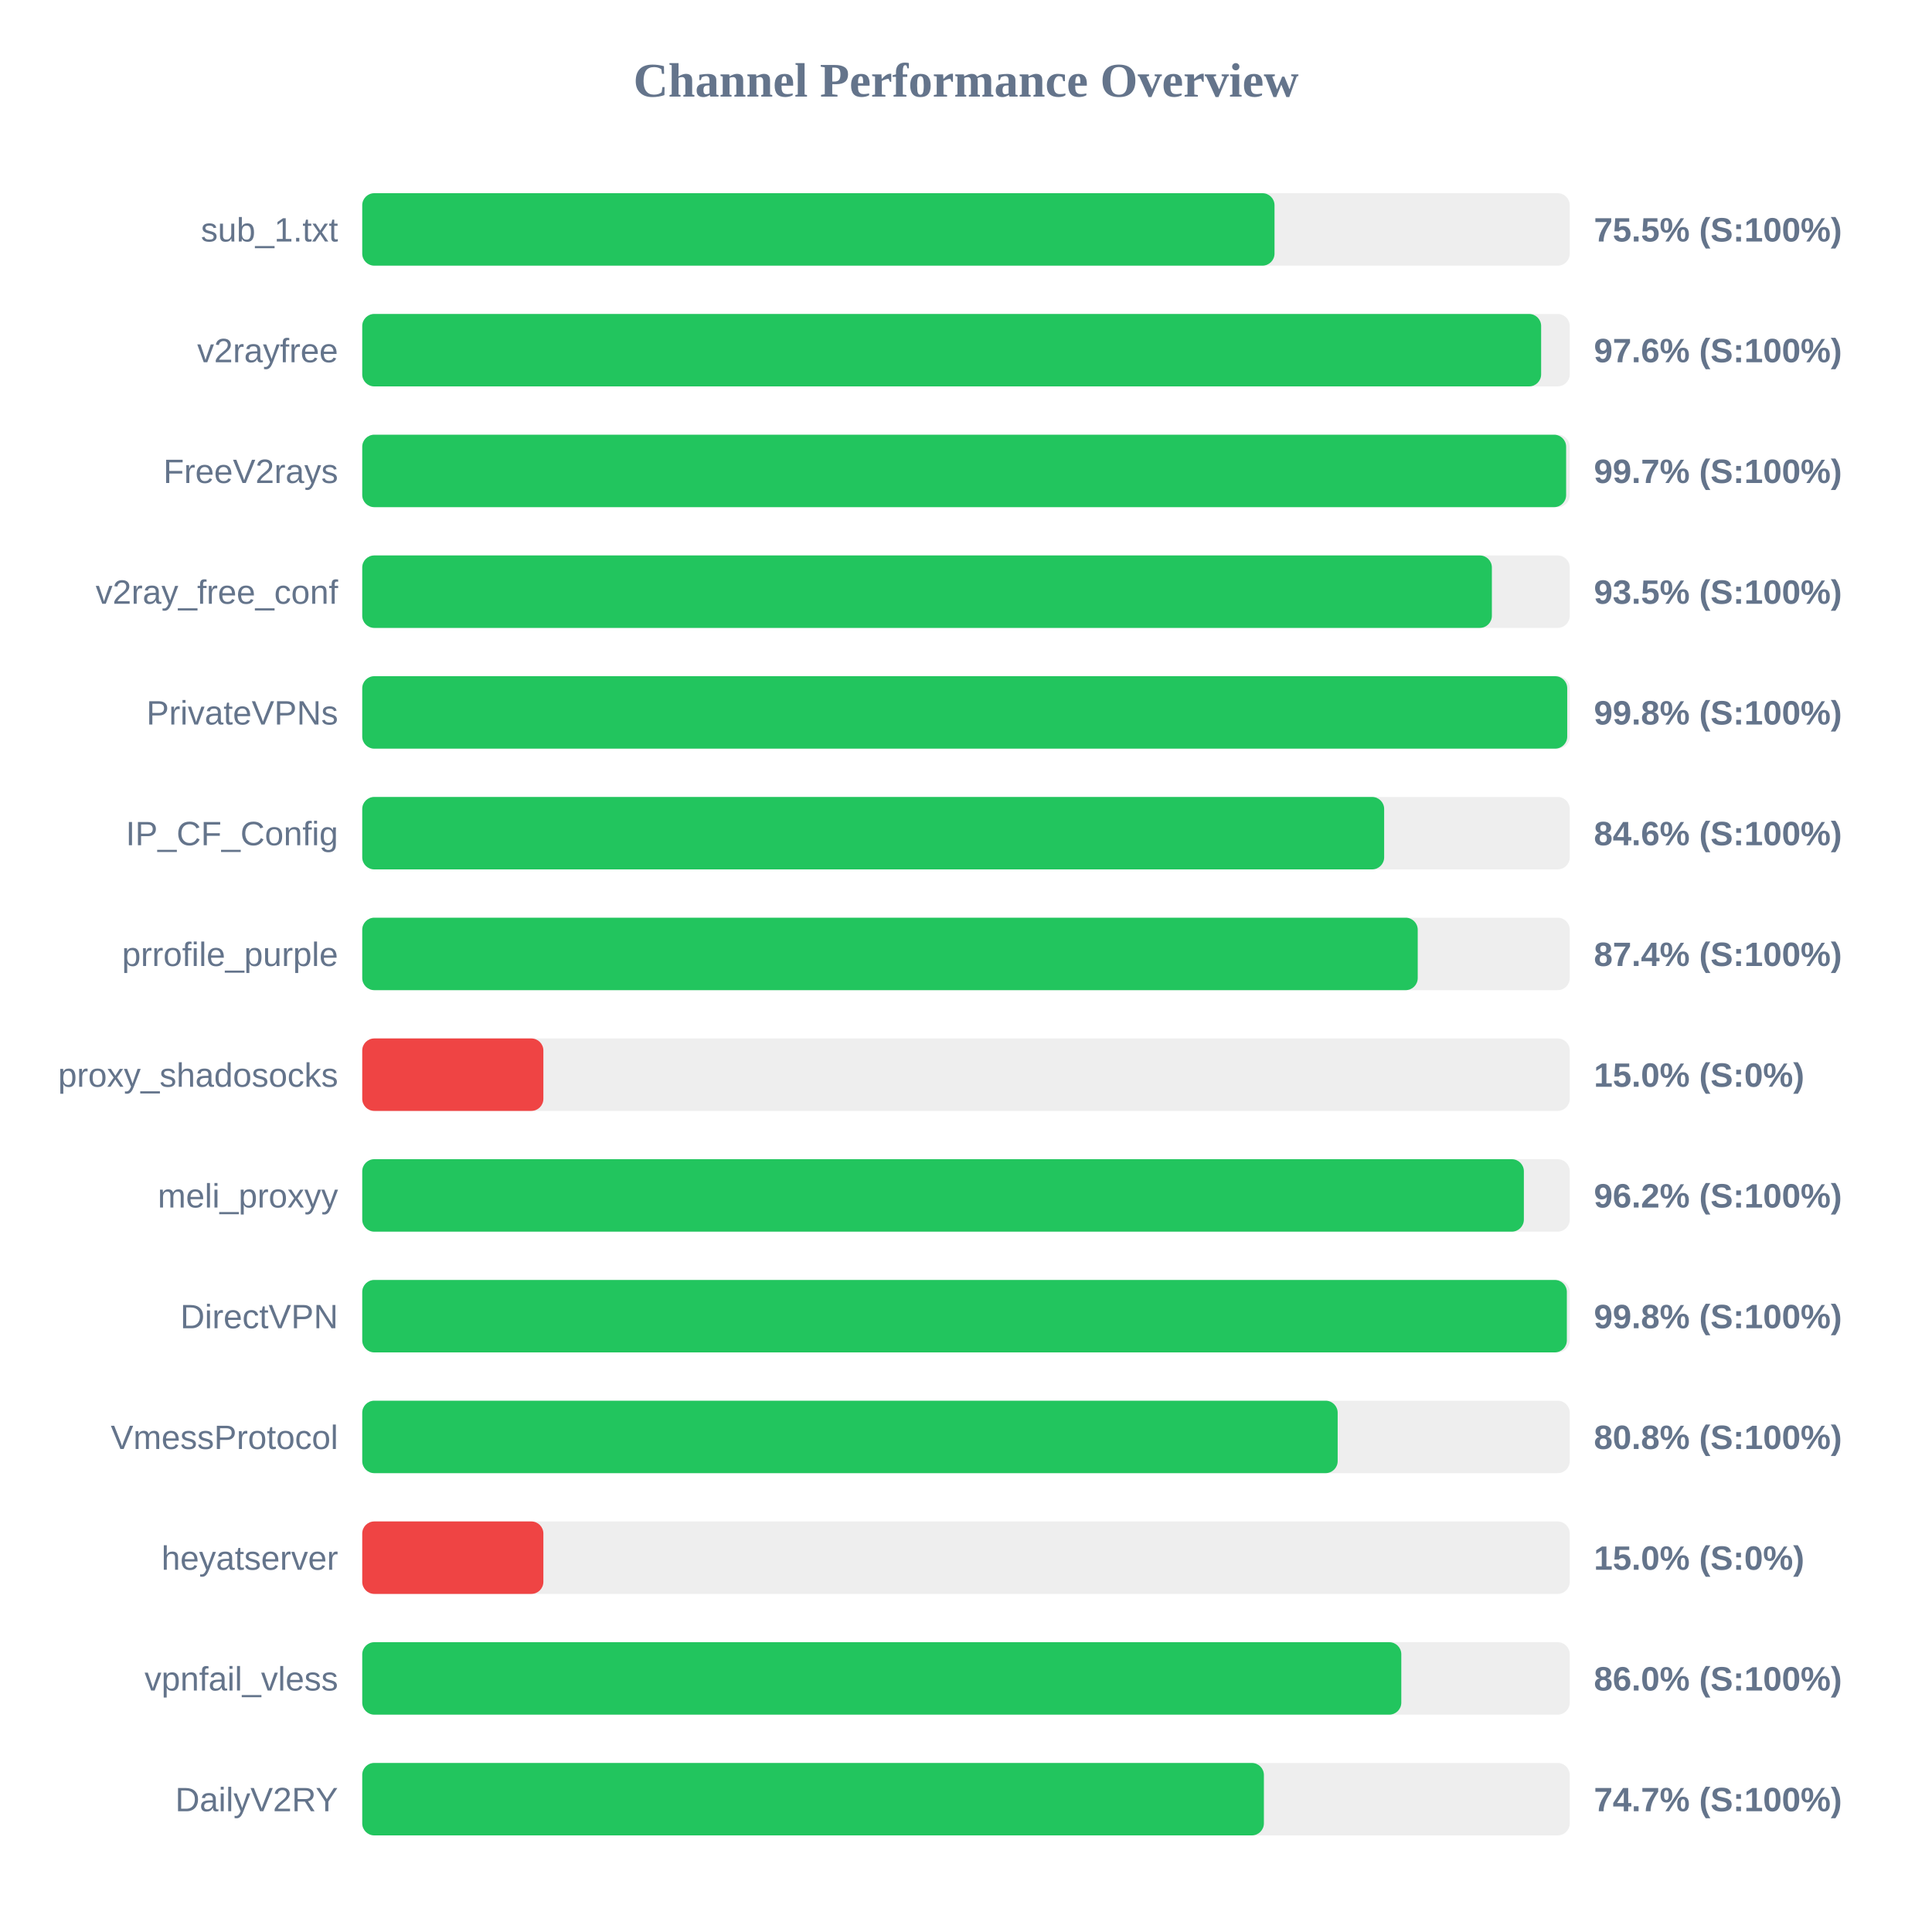
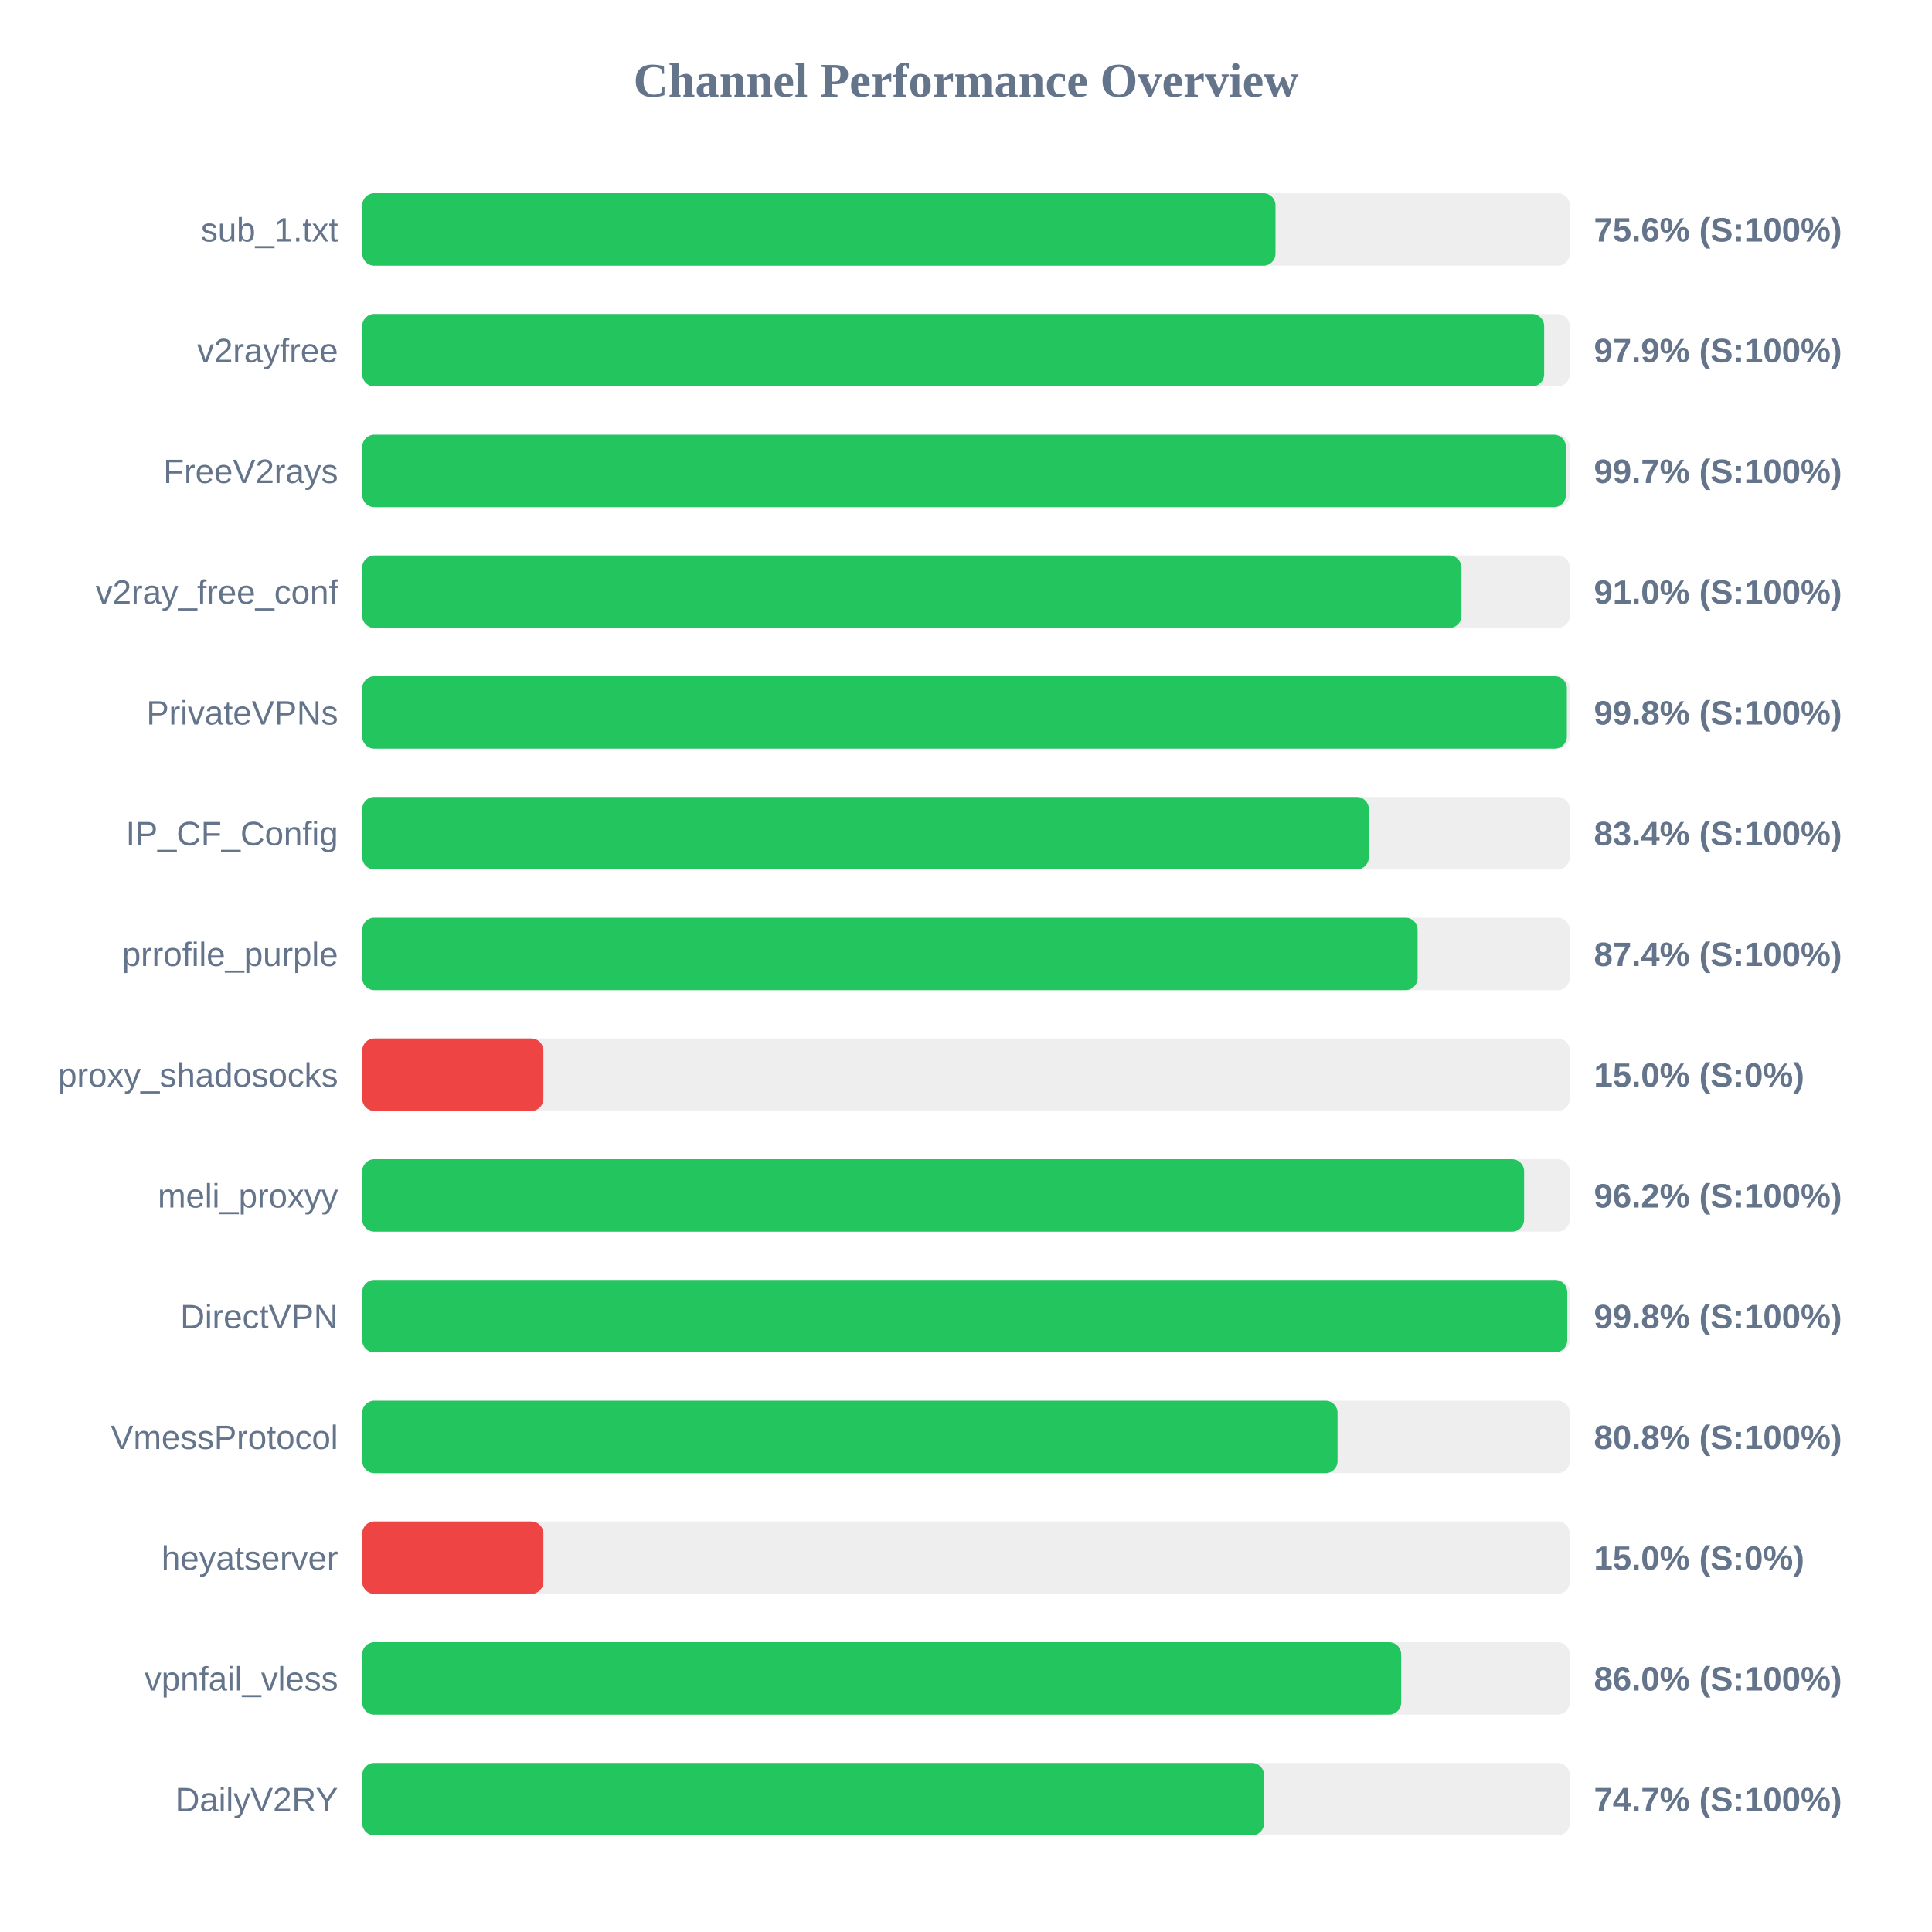
<svg xmlns="http://www.w3.org/2000/svg" width="800" height="800" version="1.1">
  <style>
        .row { font: 14px Arial; fill: #64748b; }
        .score { font: bold 14px Arial; fill: #64748b; }
    </style>
  <text x="400" y="40" text-anchor="middle" font-size="20px" font-weight="bold" fill="#64748b">Channel Performance Overview</text>
  <rect x="150" y="80" width="500" height="30" fill="#eee" rx="5" />
-   <rect x="150" y="80" width="377.75" height="30" fill="#22c55e" rx="5" />
+   <rect x="150" y="80" width="378.15" height="30" fill="#22c55e" rx="5" />
  <text x="140" y="100" text-anchor="end" class="row">sub_1.txt</text>
-   <text x="660" y="100" text-anchor="start" class="score">75.5% (S:100%)</text>
+   <text x="660" y="100" text-anchor="start" class="score">75.6% (S:100%)</text>
  <rect x="150" y="130" width="500" height="30" fill="#eee" rx="5" />
-   <rect x="150" y="130" width="488.15" height="30" fill="#22c55e" rx="5" />
+   <rect x="150" y="130" width="489.4" height="30" fill="#22c55e" rx="5" />
  <text x="140" y="150" text-anchor="end" class="row">v2rayfree</text>
-   <text x="660" y="150" text-anchor="start" class="score">97.6% (S:100%)</text>
+   <text x="660" y="150" text-anchor="start" class="score">97.9% (S:100%)</text>
  <rect x="150" y="180" width="500" height="30" fill="#eee" rx="5" />
-   <rect x="150" y="180" width="498.5" height="30" fill="#22c55e" rx="5" />
+   <rect x="150" y="180" width="498.4" height="30" fill="#22c55e" rx="5" />
  <text x="140" y="200" text-anchor="end" class="row">FreeV2rays</text>
  <text x="660" y="200" text-anchor="start" class="score">99.7% (S:100%)</text>
  <rect x="150" y="230" width="500" height="30" fill="#eee" rx="5" />
-   <rect x="150" y="230" width="467.75" height="30" fill="#22c55e" rx="5" />
+   <rect x="150" y="230" width="455.15" height="30" fill="#22c55e" rx="5" />
  <text x="140" y="250" text-anchor="end" class="row">v2ray_free_conf</text>
-   <text x="660" y="250" text-anchor="start" class="score">93.5% (S:100%)</text>
+   <text x="660" y="250" text-anchor="start" class="score">91.0% (S:100%)</text>
  <rect x="150" y="280" width="500" height="30" fill="#eee" rx="5" />
-   <rect x="150" y="280" width="498.95" height="30" fill="#22c55e" rx="5" />
+   <rect x="150" y="280" width="498.8" height="30" fill="#22c55e" rx="5" />
  <text x="140" y="300" text-anchor="end" class="row">PrivateVPNs</text>
  <text x="660" y="300" text-anchor="start" class="score">99.8% (S:100%)</text>
  <rect x="150" y="330" width="500" height="30" fill="#eee" rx="5" />
-   <rect x="150" y="330" width="423.15" height="30" fill="#22c55e" rx="5" />
+   <rect x="150" y="330" width="416.8" height="30" fill="#22c55e" rx="5" />
  <text x="140" y="350" text-anchor="end" class="row">IP_CF_Config</text>
-   <text x="660" y="350" text-anchor="start" class="score">84.6% (S:100%)</text>
+   <text x="660" y="350" text-anchor="start" class="score">83.4% (S:100%)</text>
  <rect x="150" y="380" width="500" height="30" fill="#eee" rx="5" />
-   <rect x="150" y="380" width="437.05" height="30" fill="#22c55e" rx="5" />
+   <rect x="150" y="380" width="437.0" height="30" fill="#22c55e" rx="5" />
  <text x="140" y="400" text-anchor="end" class="row">prrofile_purple</text>
  <text x="660" y="400" text-anchor="start" class="score">87.4% (S:100%)</text>
  <rect x="150" y="430" width="500" height="30" fill="#eee" rx="5" />
  <rect x="150" y="430" width="75.0" height="30" fill="#ef4444" rx="5" />
  <text x="140" y="450" text-anchor="end" class="row">proxy_shadosocks</text>
  <text x="660" y="450" text-anchor="start" class="score">15.0% (S:0%)</text>
  <rect x="150" y="480" width="500" height="30" fill="#eee" rx="5" />
-   <rect x="150" y="480" width="481.0" height="30" fill="#22c55e" rx="5" />
+   <rect x="150" y="480" width="481.1" height="30" fill="#22c55e" rx="5" />
  <text x="140" y="500" text-anchor="end" class="row">meli_proxyy</text>
  <text x="660" y="500" text-anchor="start" class="score">96.2% (S:100%)</text>
  <rect x="150" y="530" width="500" height="30" fill="#eee" rx="5" />
-   <rect x="150" y="530" width="498.8" height="30" fill="#22c55e" rx="5" />
+   <rect x="150" y="530" width="498.95" height="30" fill="#22c55e" rx="5" />
  <text x="140" y="550" text-anchor="end" class="row">DirectVPN</text>
  <text x="660" y="550" text-anchor="start" class="score">99.8% (S:100%)</text>
  <rect x="150" y="580" width="500" height="30" fill="#eee" rx="5" />
-   <rect x="150" y="580" width="403.9" height="30" fill="#22c55e" rx="5" />
+   <rect x="150" y="580" width="403.85" height="30" fill="#22c55e" rx="5" />
  <text x="140" y="600" text-anchor="end" class="row">VmessProtocol</text>
  <text x="660" y="600" text-anchor="start" class="score">80.8% (S:100%)</text>
  <rect x="150" y="630" width="500" height="30" fill="#eee" rx="5" />
  <rect x="150" y="630" width="75.0" height="30" fill="#ef4444" rx="5" />
  <text x="140" y="650" text-anchor="end" class="row">heyatserver</text>
  <text x="660" y="650" text-anchor="start" class="score">15.0% (S:0%)</text>
  <rect x="150" y="680" width="500" height="30" fill="#eee" rx="5" />
-   <rect x="150" y="680" width="430.25" height="30" fill="#22c55e" rx="5" />
+   <rect x="150" y="680" width="430.2" height="30" fill="#22c55e" rx="5" />
  <text x="140" y="700" text-anchor="end" class="row">vpnfail_vless</text>
  <text x="660" y="700" text-anchor="start" class="score">86.0% (S:100%)</text>
  <rect x="150" y="730" width="500" height="30" fill="#eee" rx="5" />
-   <rect x="150" y="730" width="373.35" height="30" fill="#22c55e" rx="5" />
+   <rect x="150" y="730" width="373.4" height="30" fill="#22c55e" rx="5" />
  <text x="140" y="750" text-anchor="end" class="row">DailyV2RY</text>
  <text x="660" y="750" text-anchor="start" class="score">74.7% (S:100%)</text>
</svg>
